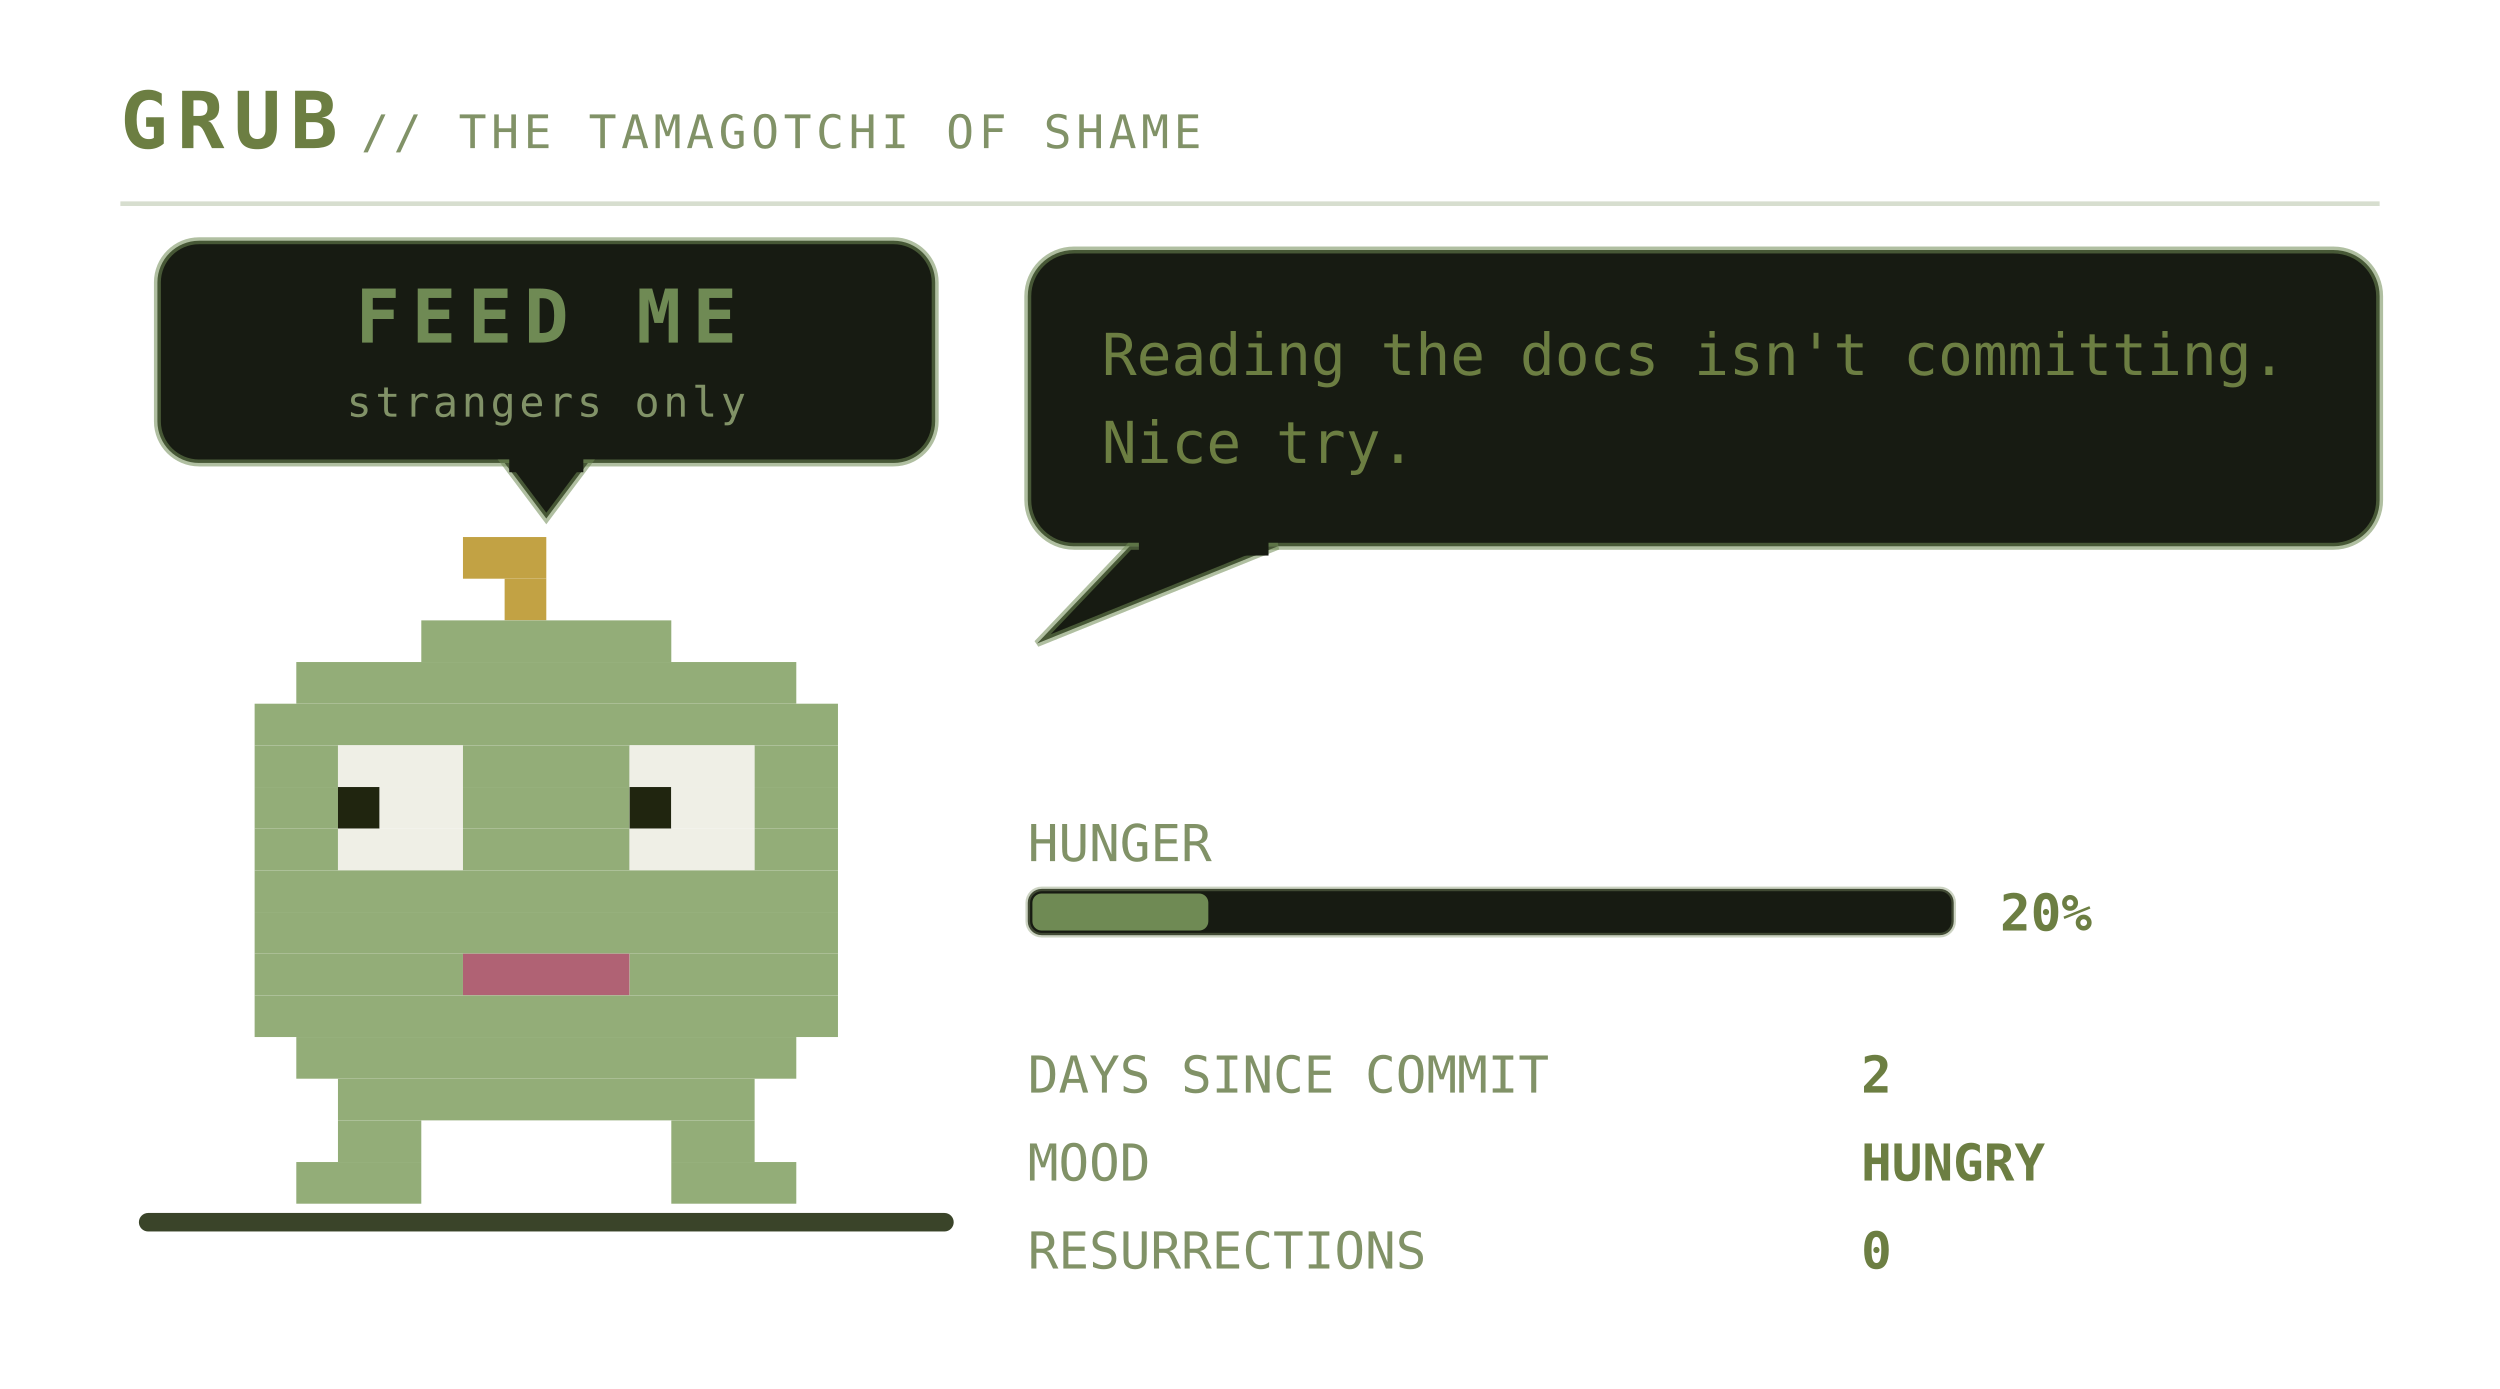
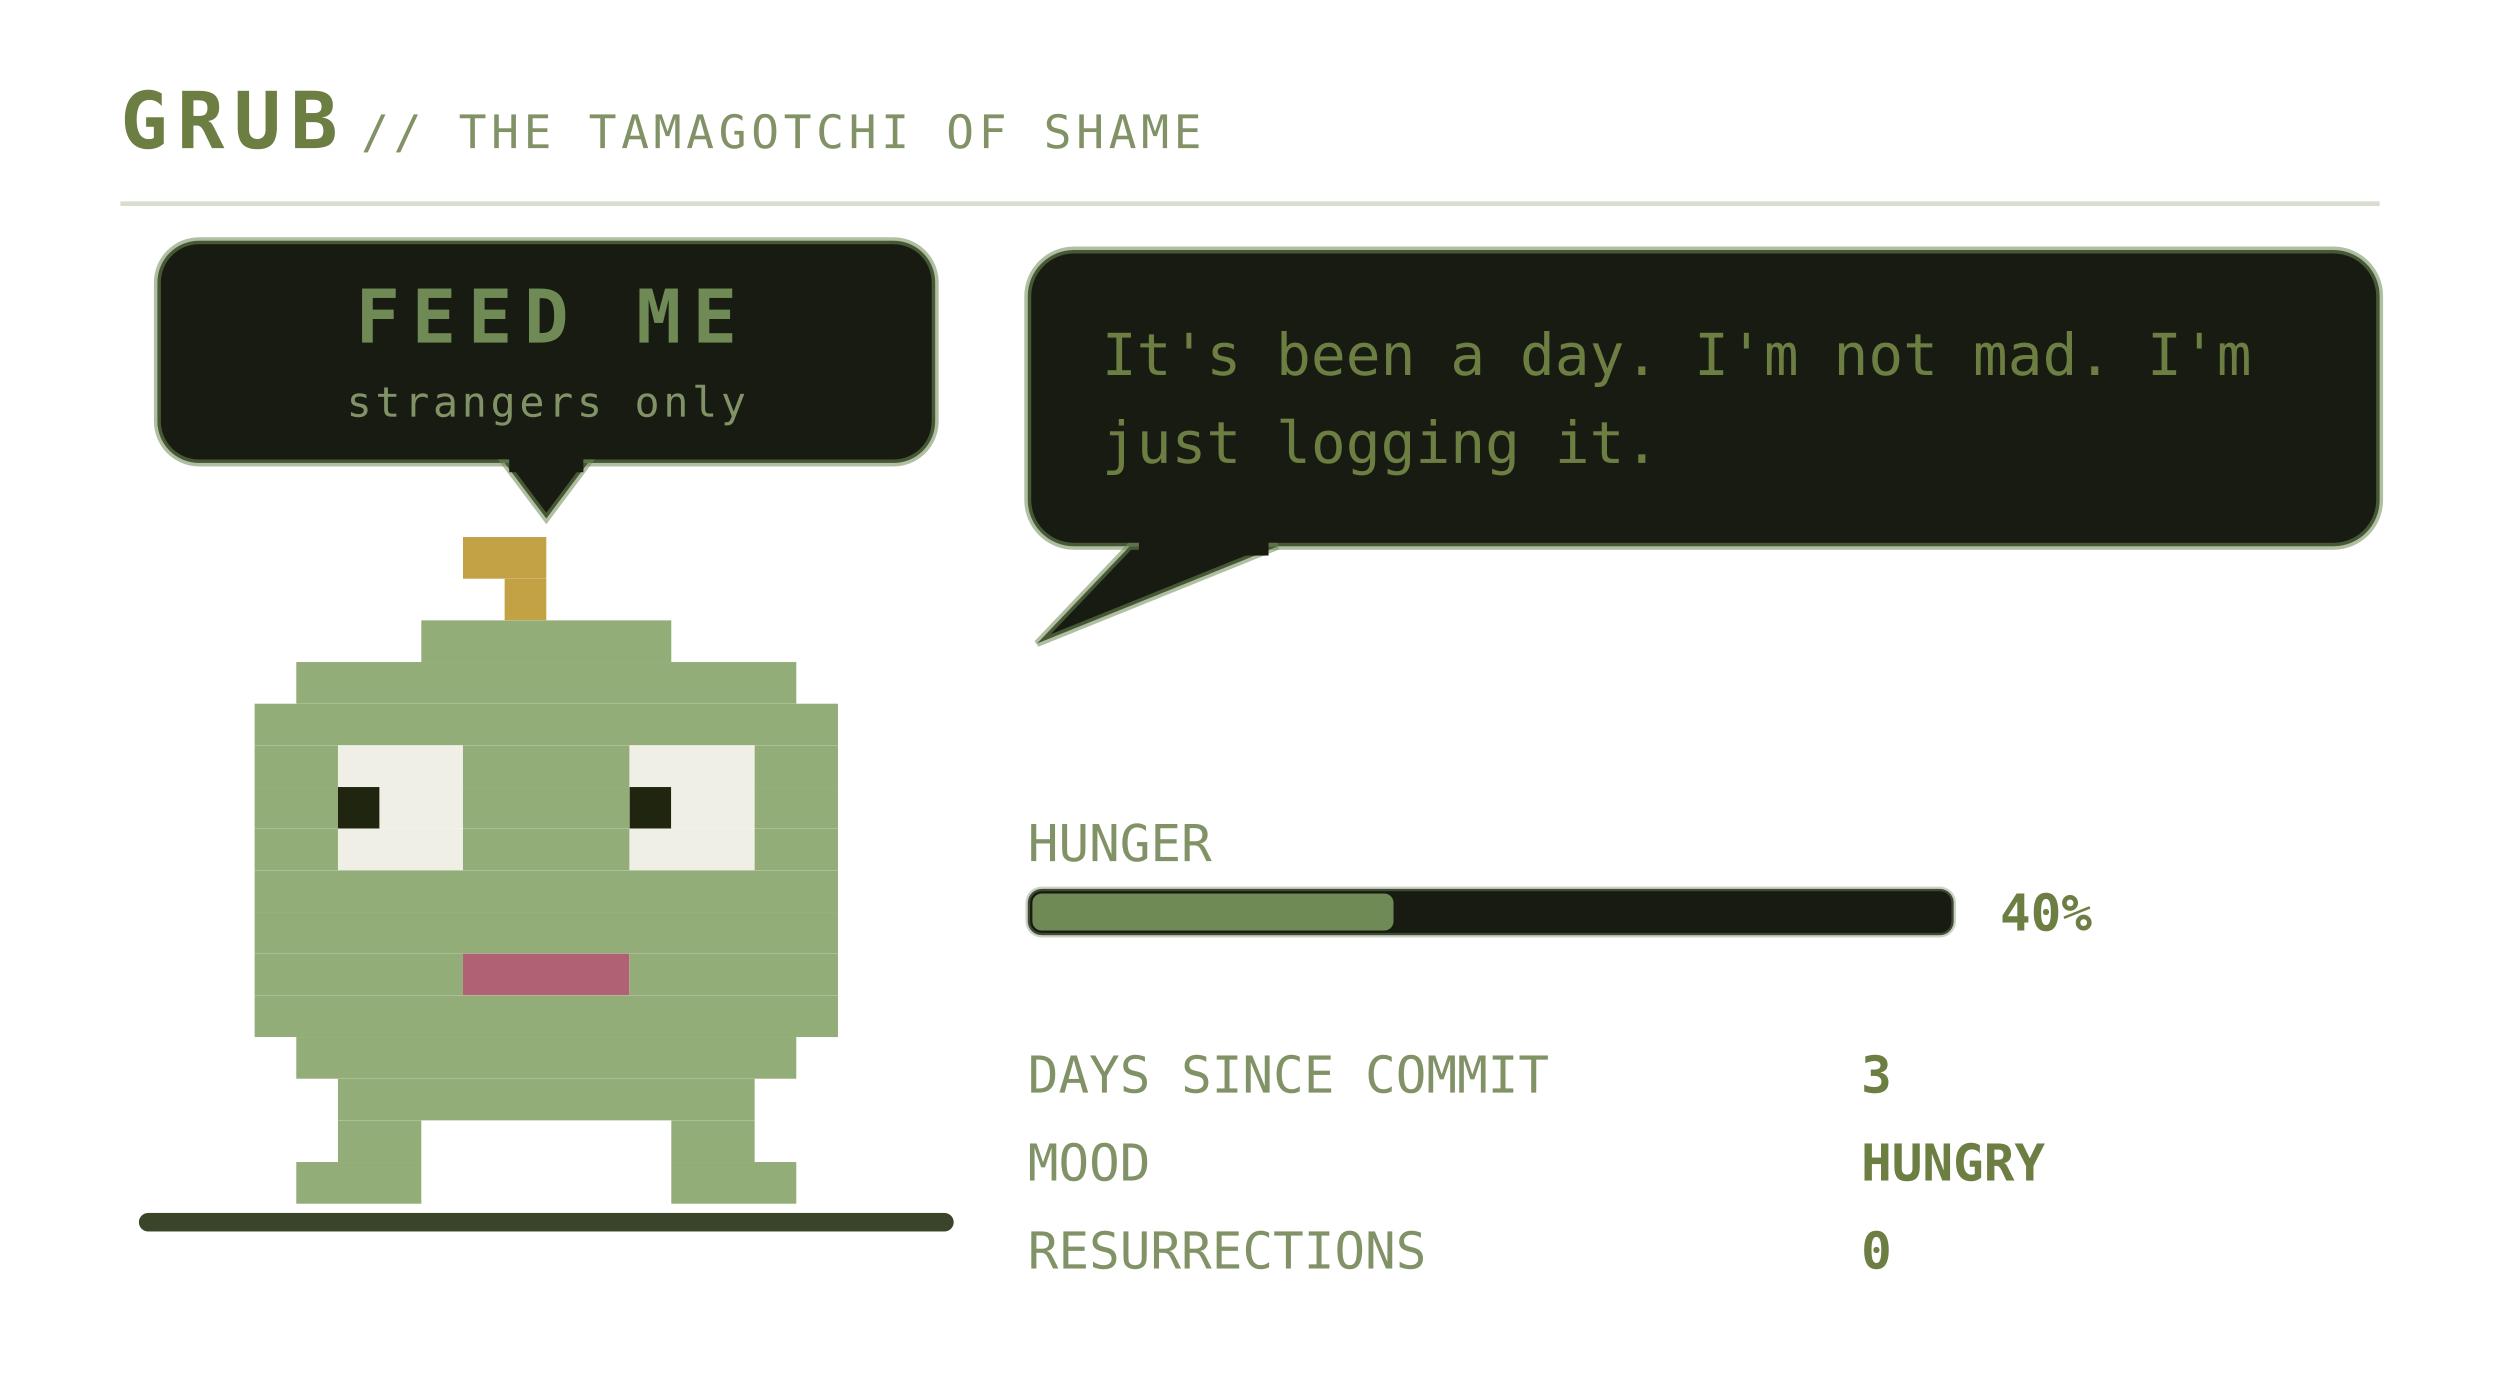
<svg xmlns="http://www.w3.org/2000/svg" viewBox="0 0 540 300" width="540" height="300" role="img" aria-labelledby="pett petd">
  <defs>
    <linearGradient id="petbg" x1="0" y1="0" x2="1" y2="1">
      <stop offset="0" stop-color="#252c1c" />
      <stop offset="1" stop-color="#171b12" />
    </linearGradient>
  </defs>
  <style>
    .mono{font-family:ui-monospace,SFMono-Regular,Menlo,Consolas,"DejaVu Sans Mono",monospace}
    .brand{font-size:17px;font-weight:700;letter-spacing:2px;fill:#6c7e42}
    .sub{font-size:10px;letter-spacing:1px;fill:#819267}
    .say{font-size:12.5px;fill:#6c7e42}
    .stat{font-size:11px;fill:#819267}
    .val{font-size:11px;fill:#6c7e42;font-weight:700}
    .call{font-size:16px;font-weight:700;letter-spacing:2.5px;fill:#6f8a54}
    .callsub{font-size:9px;letter-spacing:0.8px;fill:#819267}
    .who{font-weight:700;fill:#6f8a54}
    .lid{opacity:0;animation:blink 5.4s steps(1) infinite}
    .bubble{animation:breathe 5s ease-in-out infinite}
    .meter{animation:meterpulse 2.6s ease-in-out infinite}
    
    
    
    
    .plea{animation:bob 2.1s ease-in-out infinite}
    .beat{animation:beat 2.1s ease-in-out infinite}
    @keyframes bob{0%,100%{transform:translateY(0)}50%{transform:translateY(-5px)}}
    @keyframes beat{0%,100%{opacity:1}50%{opacity:.25}}
    @keyframes blink{0%,93%{opacity:0}94%,97%{opacity:1}98%,100%{opacity:0}}
    @keyframes breathe{0%,100%{opacity:1}50%{opacity:.86}}
    @keyframes meterpulse{0%,100%{opacity:1}50%{opacity:.6}}
    @keyframes tear{0%,100%{opacity:0;transform:translateX(0)}12%{opacity:.55;transform:translateX(-4px)}18%{opacity:0}61%{opacity:.4;transform:translateX(5px)}67%{opacity:0}}
    @keyframes desat{0%,100%{filter:saturate(.35)}50%{filter:saturate(0) contrast(1.25)}}
    @keyframes twinkle{0%,100%{opacity:.25}50%{opacity:1}}
    @keyframes flash{0%{opacity:.8}100%{opacity:0}}
    @keyframes spin{to{transform:rotate(360deg)}}
</style>
  <text class="mono brand" x="26" y="32">GRUB</text>
  <text class="mono sub" x="78" y="32">// THE TAMAGOTCHI OF SHAME</text>
  <line x1="26" y1="44" x2="514" y2="44" stroke="#6f8a54" stroke-opacity="0.28" />
  <rect x="30" y="262" width="176" height="4" rx="2" fill="#3a4429" />
  <g class="plea">
    <rect x="34" y="52" width="168" height="48" rx="9" fill="#171b12" stroke="#6f8a54" stroke-opacity="0.55" stroke-width="1.5" />
    <path d="M109 100 L127 100 L118 112 Z" fill="#171b12" stroke="#6f8a54" stroke-opacity="0.55" stroke-width="1.5" />
    <rect x="110" y="98" width="16" height="4" fill="#171b12" />
    <text class="mono call" x="118" y="74" text-anchor="middle" font-size="16.0">FEED ME</text>
    <text class="mono callsub beat" x="118" y="90" text-anchor="middle" font-size="9.0">strangers only</text>
  </g>
  <g transform="translate(46 116)">
    <g>
      <g>
        <g>
          <animateTransform attributeName="transform" type="translate" values="0 0; 0 -3; 0 0" dur="4.2s" repeatCount="indefinite" additive="sum" />
          <rect x="54" y="0" width="18" height="9" fill="#c2a244" />
          <rect x="63" y="9" width="9" height="9" fill="#c2a244" />
          <rect x="45" y="18" width="54" height="9" fill="#93ad78" />
          <rect x="18" y="27" width="108" height="9" fill="#93ad78" />
          <rect x="9" y="36" width="126" height="9" fill="#93ad78" />
          <rect x="9" y="45" width="18" height="9" fill="#93ad78" />
          <rect x="27" y="45" width="27" height="9" fill="#efefe6" />
          <rect x="54" y="45" width="36" height="9" fill="#93ad78" />
          <rect x="90" y="45" width="27" height="9" fill="#efefe6" />
          <rect x="117" y="45" width="18" height="9" fill="#93ad78" />
          <rect x="9" y="54" width="18" height="9" fill="#93ad78" />
          <rect x="27" y="54" width="9" height="9" fill="#20250f" />
          <rect x="36" y="54" width="18" height="9" fill="#efefe6" />
          <rect x="54" y="54" width="36" height="9" fill="#93ad78" />
          <rect x="90" y="54" width="9" height="9" fill="#20250f" />
          <rect x="99" y="54" width="18" height="9" fill="#efefe6" />
          <rect x="117" y="54" width="18" height="9" fill="#93ad78" />
          <rect x="9" y="63" width="18" height="9" fill="#93ad78" />
          <rect x="27" y="63" width="27" height="9" fill="#efefe6" />
          <rect x="54" y="63" width="36" height="9" fill="#93ad78" />
          <rect x="90" y="63" width="27" height="9" fill="#efefe6" />
          <rect x="117" y="63" width="18" height="9" fill="#93ad78" />
          <rect x="9" y="72" width="126" height="9" fill="#93ad78" />
          <rect x="9" y="81" width="126" height="9" fill="#93ad78" />
          <rect x="9" y="90" width="45" height="9" fill="#93ad78" />
          <rect x="54" y="90" width="36" height="9" fill="#b06274" />
          <rect x="90" y="90" width="45" height="9" fill="#93ad78" />
          <rect x="9" y="99" width="126" height="9" fill="#93ad78" />
          <rect x="18" y="108" width="108" height="9" fill="#93ad78" />
          <rect x="27" y="117" width="90" height="9" fill="#93ad78" />
          <rect x="27" y="126" width="18" height="9" fill="#93ad78" />
          <rect x="99" y="126" width="18" height="9" fill="#93ad78" />
          <rect x="18" y="135" width="27" height="9" fill="#93ad78" />
          <rect x="99" y="135" width="27" height="9" fill="#93ad78" />
          <rect class="lid" x="27" y="45" width="27" height="27" fill="#93ad78" />
          <rect class="lid" x="90" y="45" width="27" height="27" fill="#93ad78" />
        </g>
      </g>
    </g>
  </g>
  <g class="bubble">
    <rect x="222" y="54" width="292" height="64" rx="10" fill="#171b12" stroke="#6f8a54" stroke-opacity="0.55" stroke-width="1.5" />
    <path d="M244 118 L224 139 L276 118 Z" fill="#171b12" stroke="#6f8a54" stroke-opacity="0.55" stroke-width="1.5" />
    <rect x="246" y="116" width="28" height="4" fill="#171b12" />
-     <text class="mono say" x="238" y="81">Reading the docs isn't committing.</text>
-     <text class="mono say" x="238" y="100">Nice try.</text>
+     <text class="mono say" x="238" y="81">It's been a day. I'm not mad. I'm</text>
+     <text class="mono say" x="238" y="100">just logging it.</text>
  </g>
  <text class="mono stat" x="222" y="186">HUNGER</text>
  <rect x="222" y="192" width="200" height="10" rx="3" fill="#171b12" stroke="#819267" stroke-opacity="0.4" />
-   <rect x="223" y="193" width="38" height="8" rx="2" fill="#6f8a54" />
-   <text class="mono val" x="432" y="201">20%</text>
+   <rect x="223" y="193" width="78" height="8" rx="2" fill="#6f8a54" />
+   <text class="mono val" x="432" y="201">40%</text>
  <text class="mono stat" x="222" y="236">DAYS SINCE COMMIT</text>
-   <text class="mono val" x="402" y="236">2</text>
+   <text class="mono val" x="402" y="236">3</text>
  <text class="mono stat" x="222" y="255">MOOD</text>
  <text class="mono val" x="402" y="255">HUNGRY</text>
  <text class="mono stat" x="222" y="274">RESURRECTIONS</text>
  <text class="mono val" x="402" y="274">0</text>
</svg>
